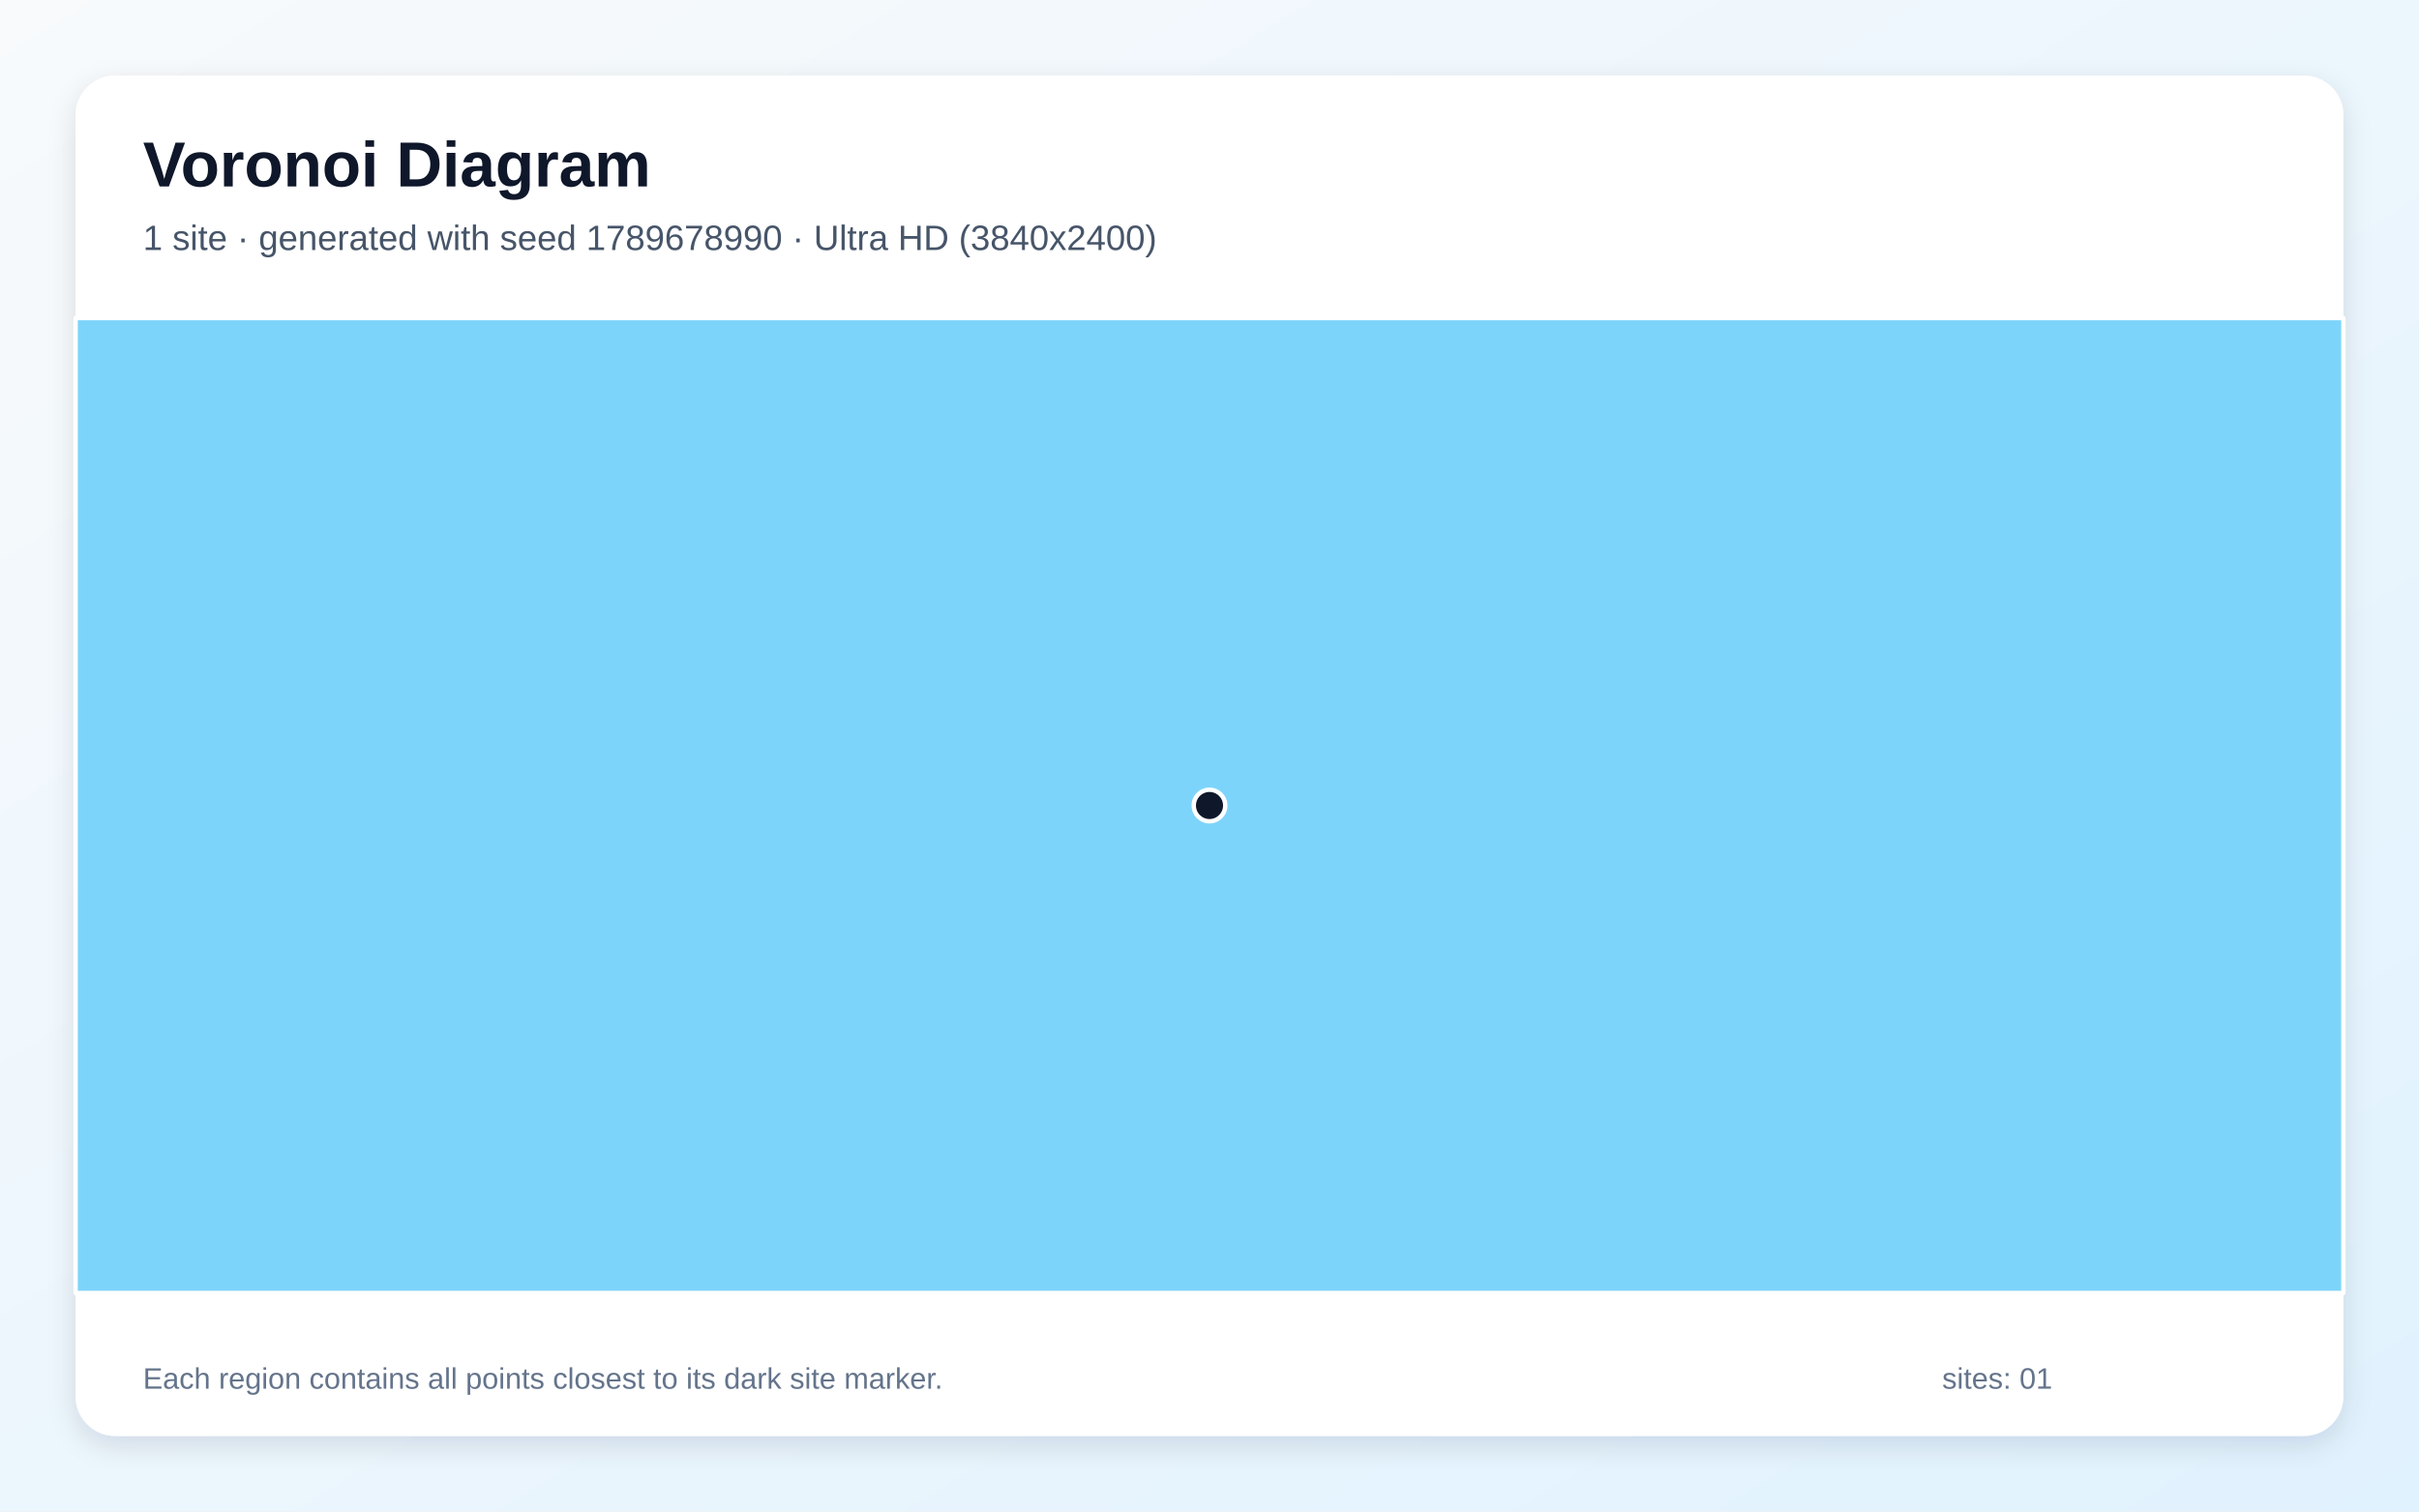
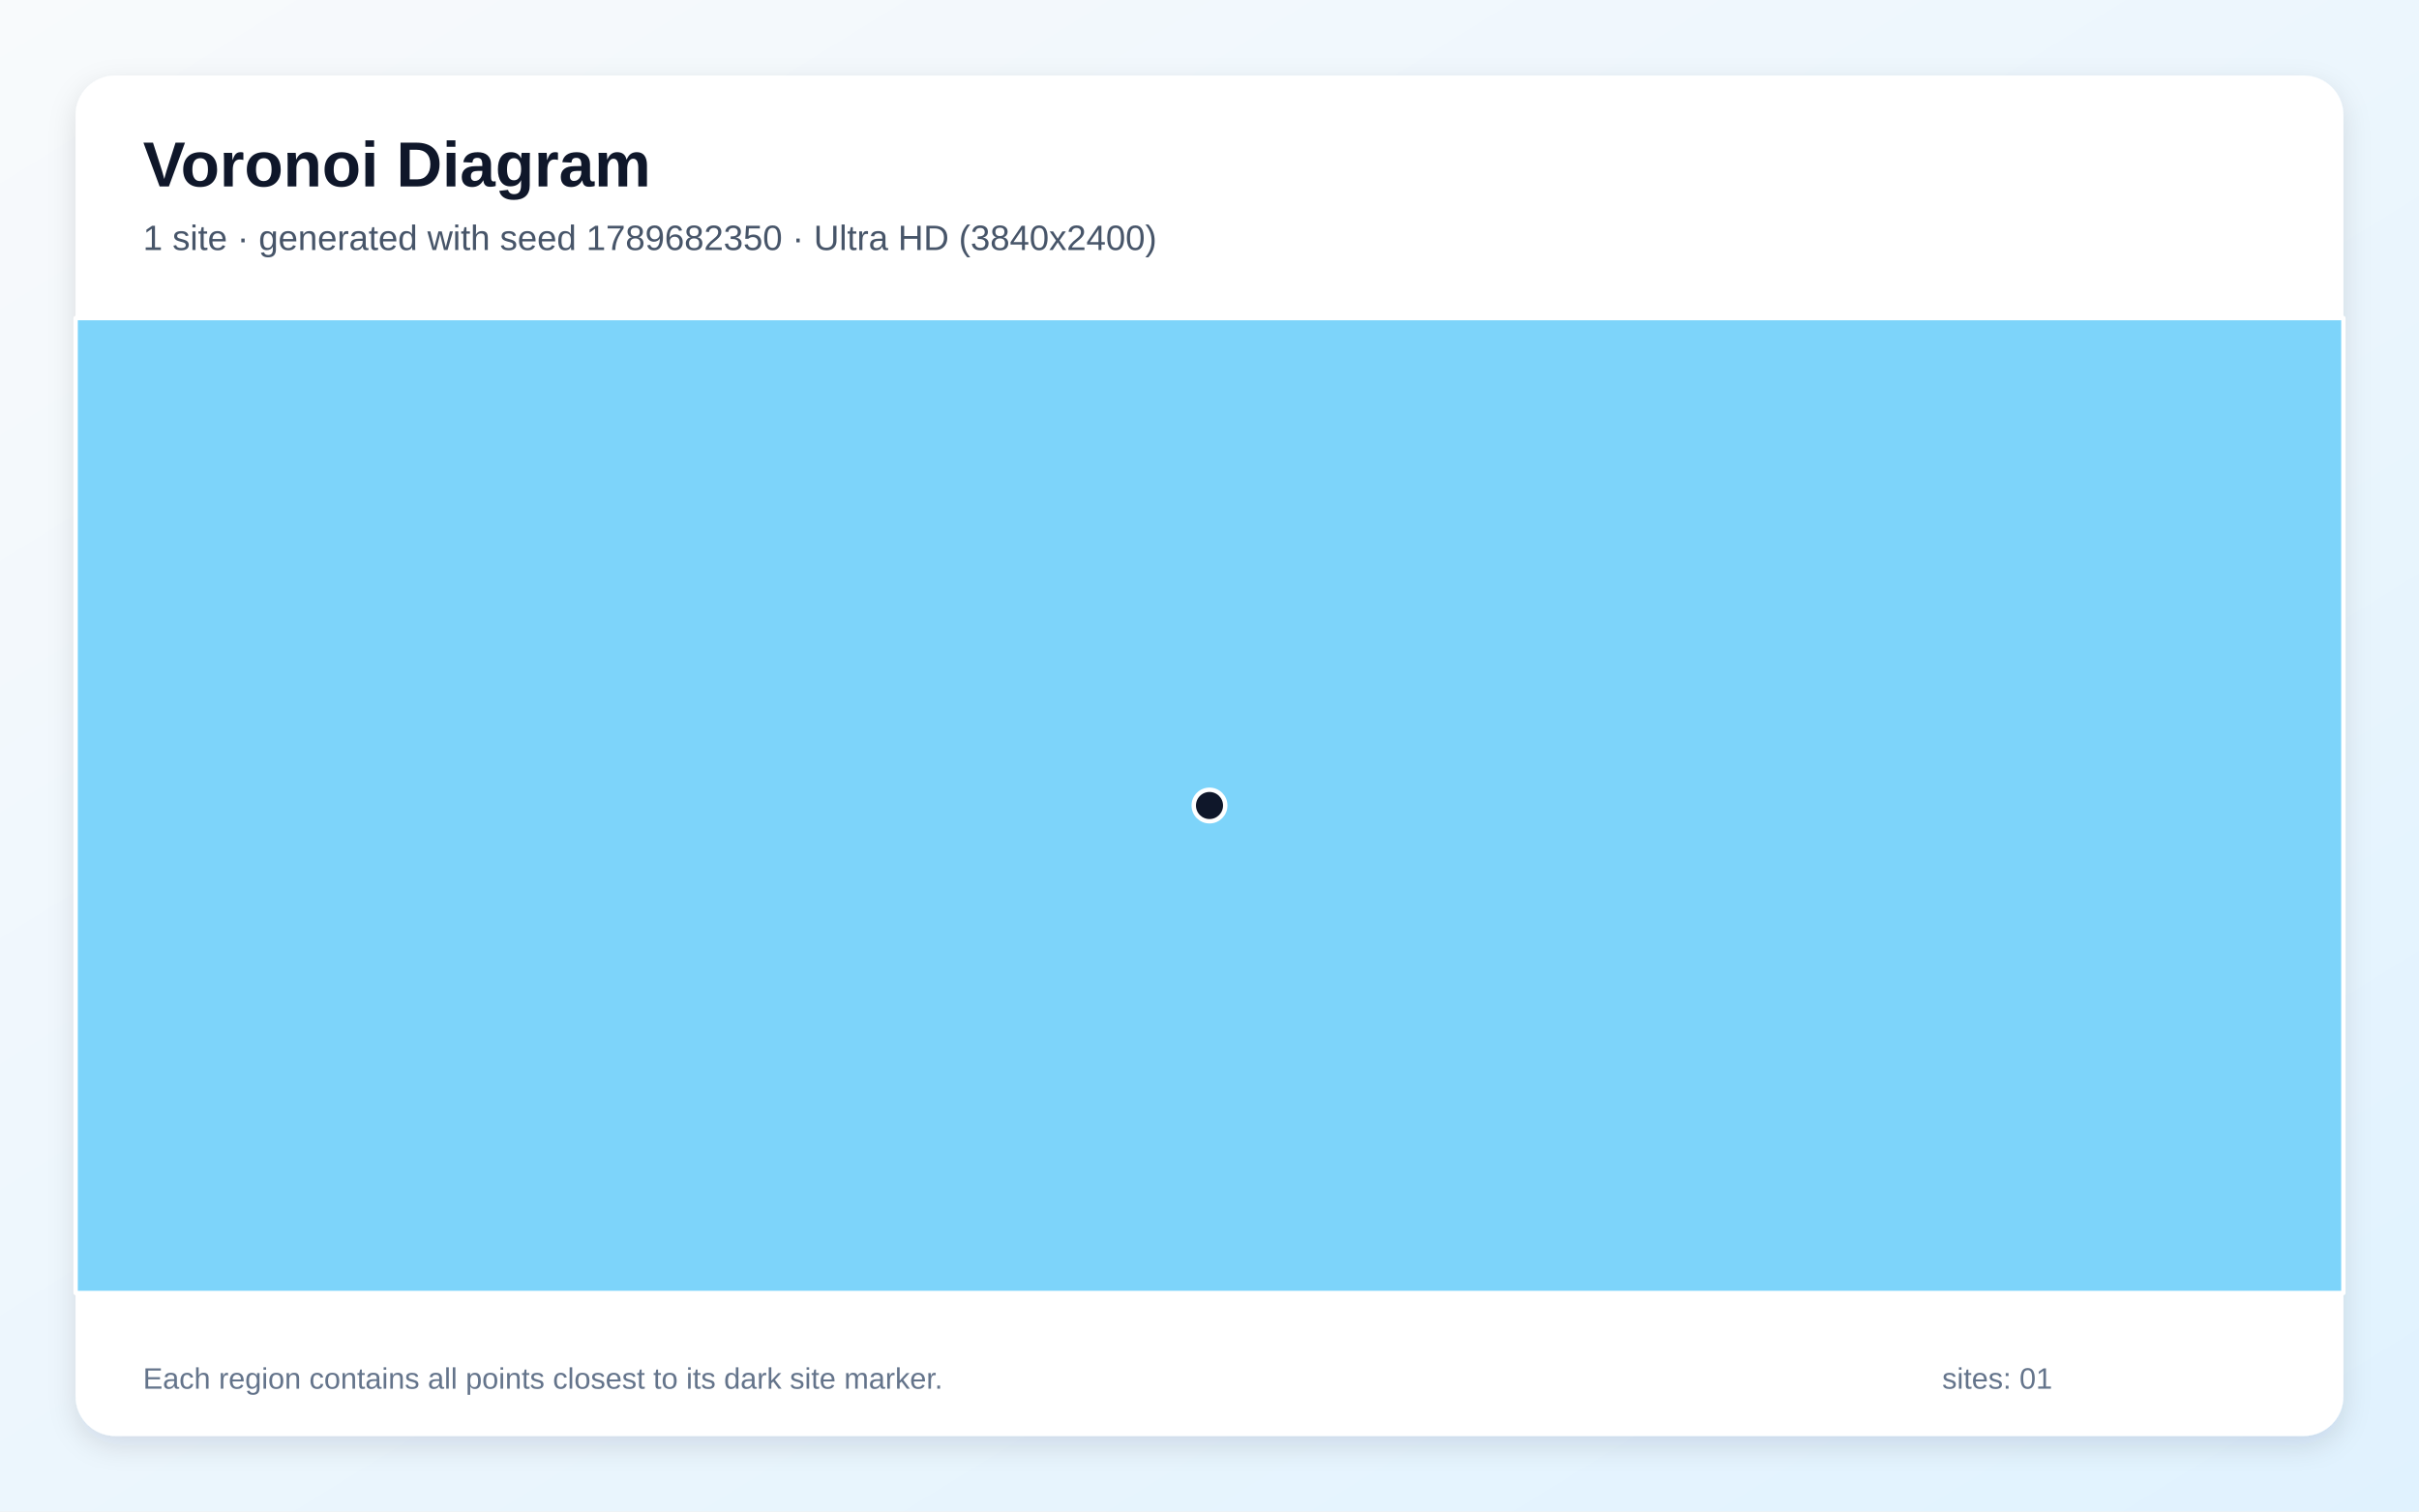
<svg xmlns="http://www.w3.org/2000/svg" width="3840" height="2400" viewBox="0 0 3840 2400" role="img" aria-labelledby="title description">
  <defs>
    <linearGradient id="background" x1="0" y1="0" x2="1" y2="1">
      <stop stop-color="#F8FAFC" />
      <stop offset="1" stop-color="#E0F2FE" />
    </linearGradient>
    <filter id="shadow" x="-5%" y="-5%" width="110%" height="110%">
      <feDropShadow dx="0" dy="15" stdDeviation="22" flood-color="#0F172A" flood-opacity=".12" />
    </filter>
  </defs>
  <rect width="3840" height="2400" fill="url(#background)" />
  <rect x="120" y="120" width="3600" height="2160" rx="63" fill="#FFFFFF" filter="url(#shadow)" />
  <g font-family="Arial, sans-serif">
    <text x="227" y="296" font-size="101" font-weight="700" fill="#0F172A">Voronoi Diagram</text>
-     <text x="227" y="397" font-size="56" fill="#475569">1 site · generated with seed 1789678990 · Ultra HD (3840x2400)</text>
+     <text x="227" y="397" font-size="56" fill="#475569">1 site · generated with seed 1789682350 · Ultra HD (3840x2400)</text>
  </g>
  <g stroke="#FFFFFF" stroke-width="7" stroke-linejoin="round">
    <polygon points="120.0,505.0 3720.0,505.0 3720.0,2053.0 120.0,2053.0" fill="#38BDF8" fill-opacity="0.65" />
  </g>
  <g>
    <circle cx="1920.0" cy="1279.0" r="25" fill="#0F172A" stroke="#FFFFFF" stroke-width="7" />
  </g>
  <g font-family="Arial, sans-serif" font-size="47" fill="#64748B">
    <text x="227" y="2205">Each region contains all points closest to its dark site marker.</text>
    <text x="3083" y="2205">sites: 01</text>
  </g>
</svg>
